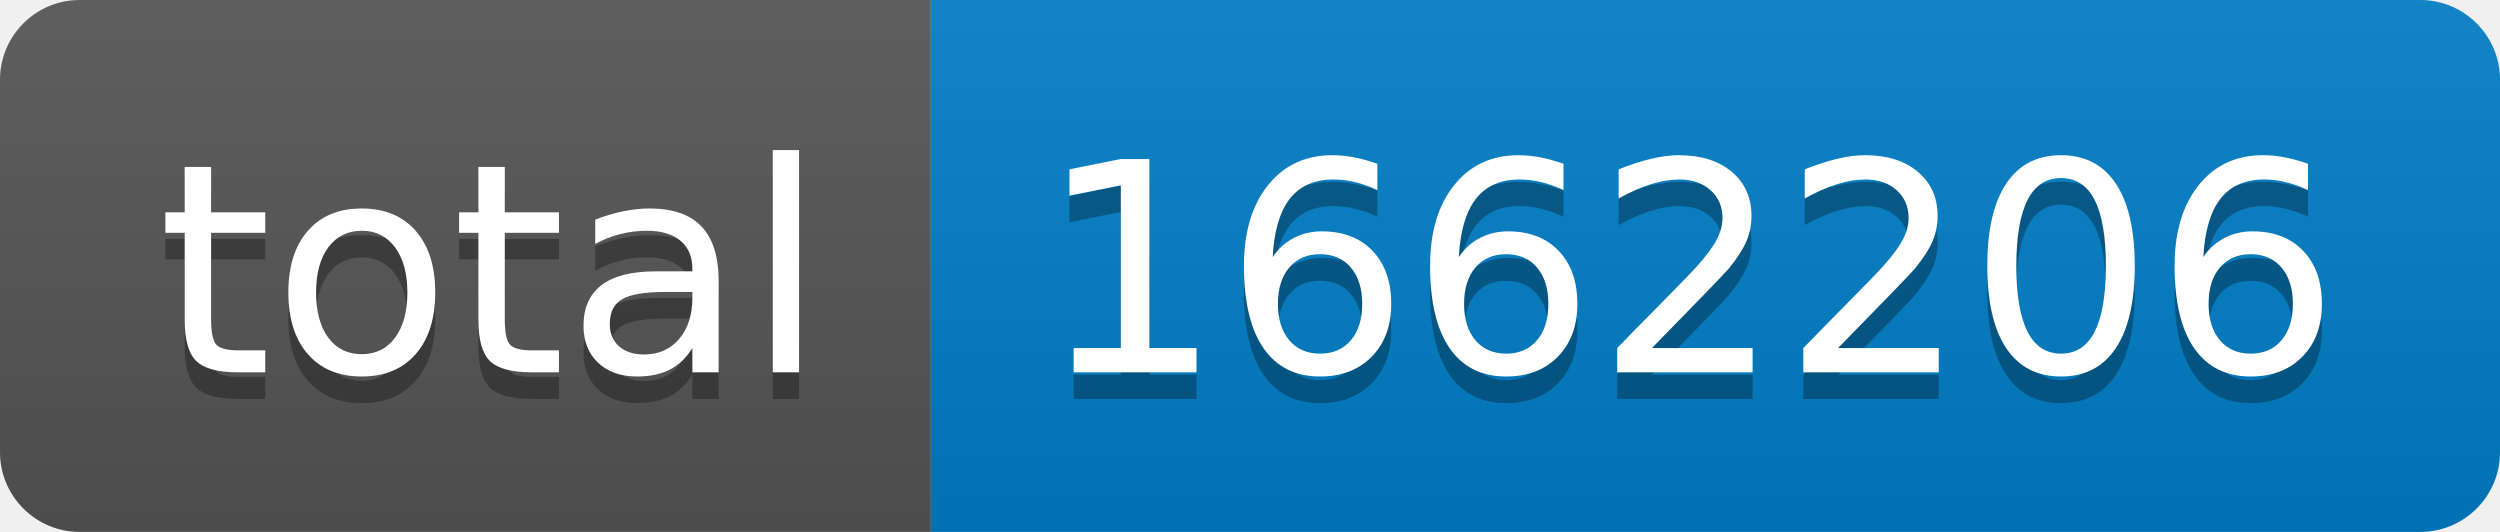
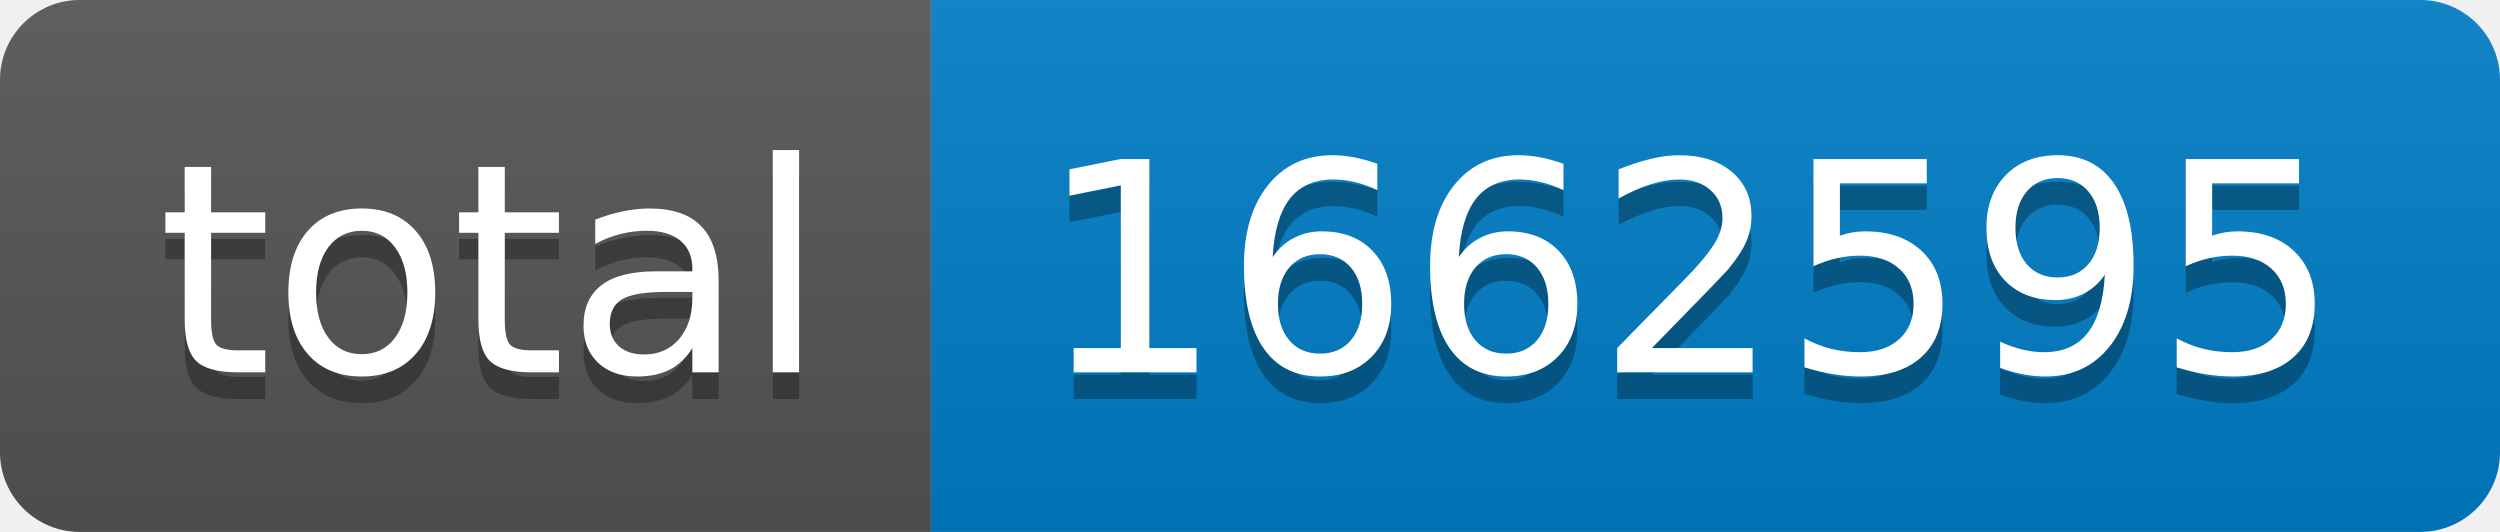
- <svg xmlns="http://www.w3.org/2000/svg" width="94" height="20" role="img" aria-label="total: 1662206">
+ <svg xmlns="http://www.w3.org/2000/svg" width="94" height="20" role="img" aria-label="total: 1662595">
  <linearGradient id="s" x2="0" y2="100%">
    <stop offset="0" stop-color="#bbb" stop-opacity=".1" />
    <stop offset="1" stop-opacity=".1" />
  </linearGradient>
  <clipPath id="r">
    <rect width="94" height="20" rx="3" fill="#fff" />
  </clipPath>
  <g clip-path="url(#r)">
    <rect width="35" height="20" fill="#555" />
    <rect x="35" width="59" height="20" fill="#007ec6" />
    <rect width="94" height="20" fill="url(#s)" />
  </g>
  <g fill="#fff" text-anchor="middle" font-family="Verdana,Geneva,DejaVu Sans,sans-serif" text-rendering="geometricPrecision" font-size="110">
    <text aria-hidden="true" x="185" y="150" fill="#010101" fill-opacity=".3" transform="scale(.1)" textLength="250">total</text>
    <text x="185" y="140" transform="scale(.1)" fill="#fff" textLength="250">total</text>
-     <text aria-hidden="true" x="635" y="150" fill="#010101" fill-opacity=".3" transform="scale(.1)" textLength="490">1662206</text>
-     <text x="635" y="140" transform="scale(.1)" fill="#fff" textLength="490">1662206</text>
+     <text aria-hidden="true" x="635" y="150" fill="#010101" fill-opacity=".3" transform="scale(.1)" textLength="490">1662595</text>
+     <text x="635" y="140" transform="scale(.1)" fill="#fff" textLength="490">1662595</text>
  </g>
</svg>
